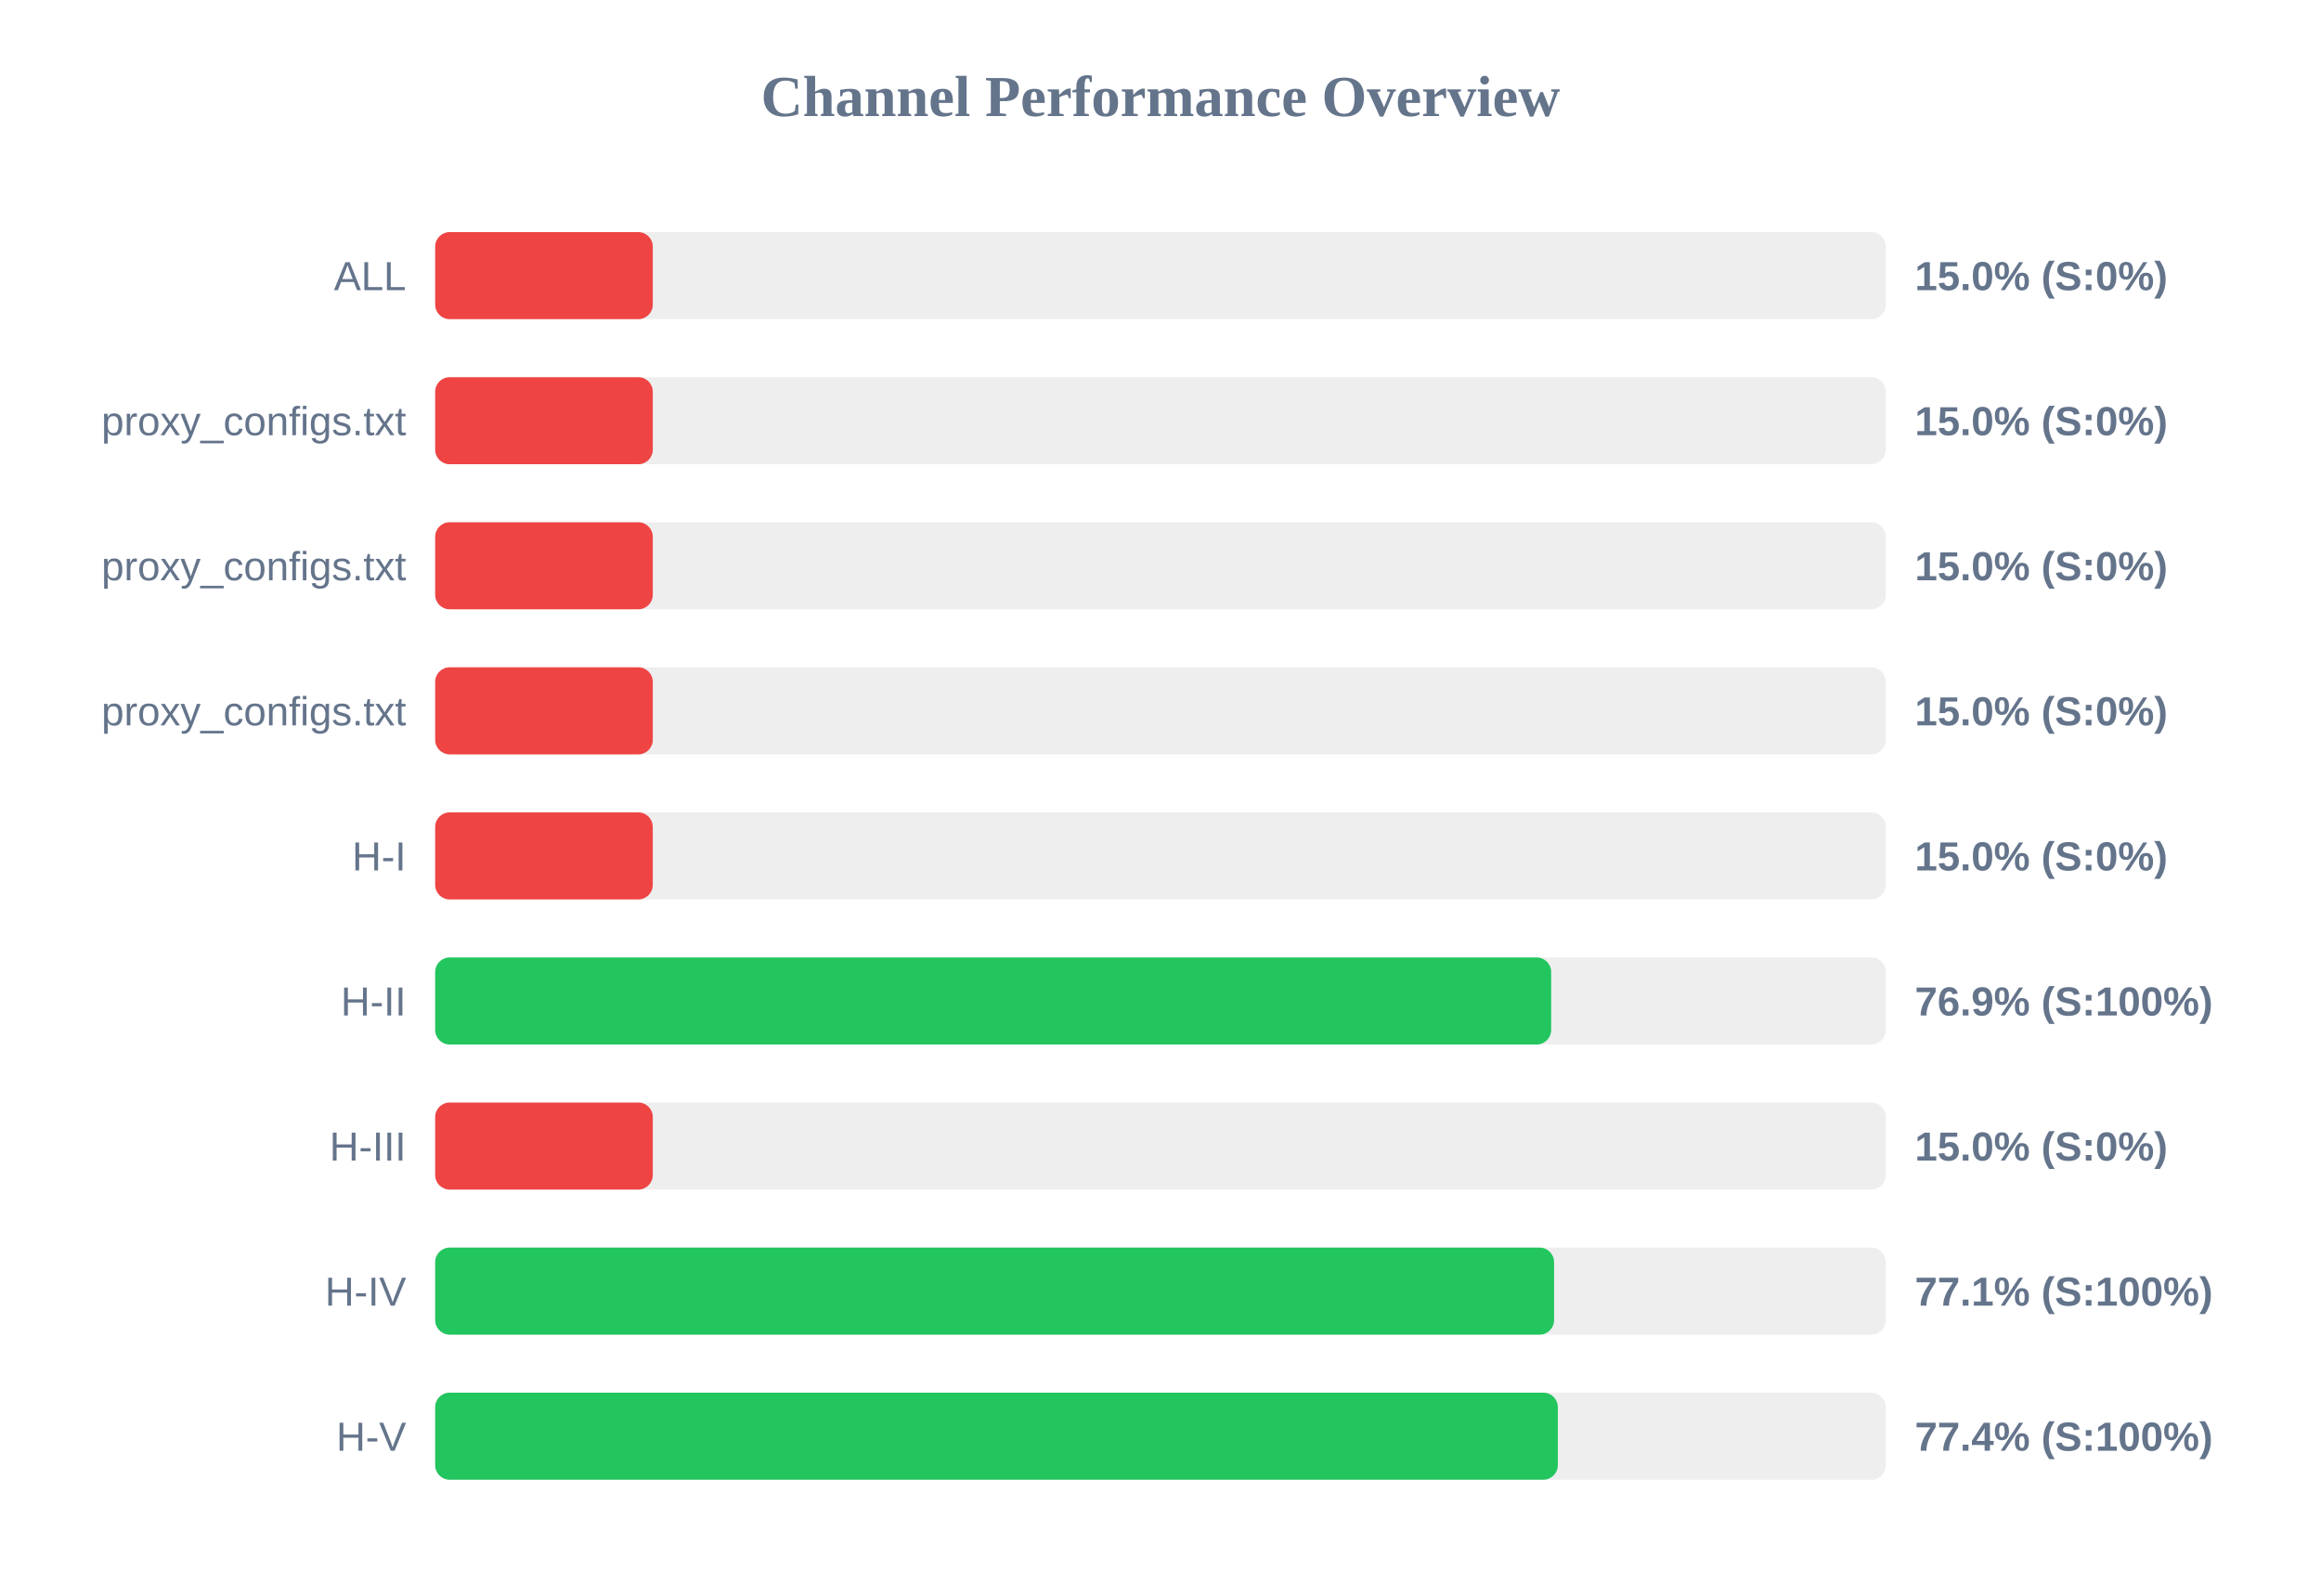
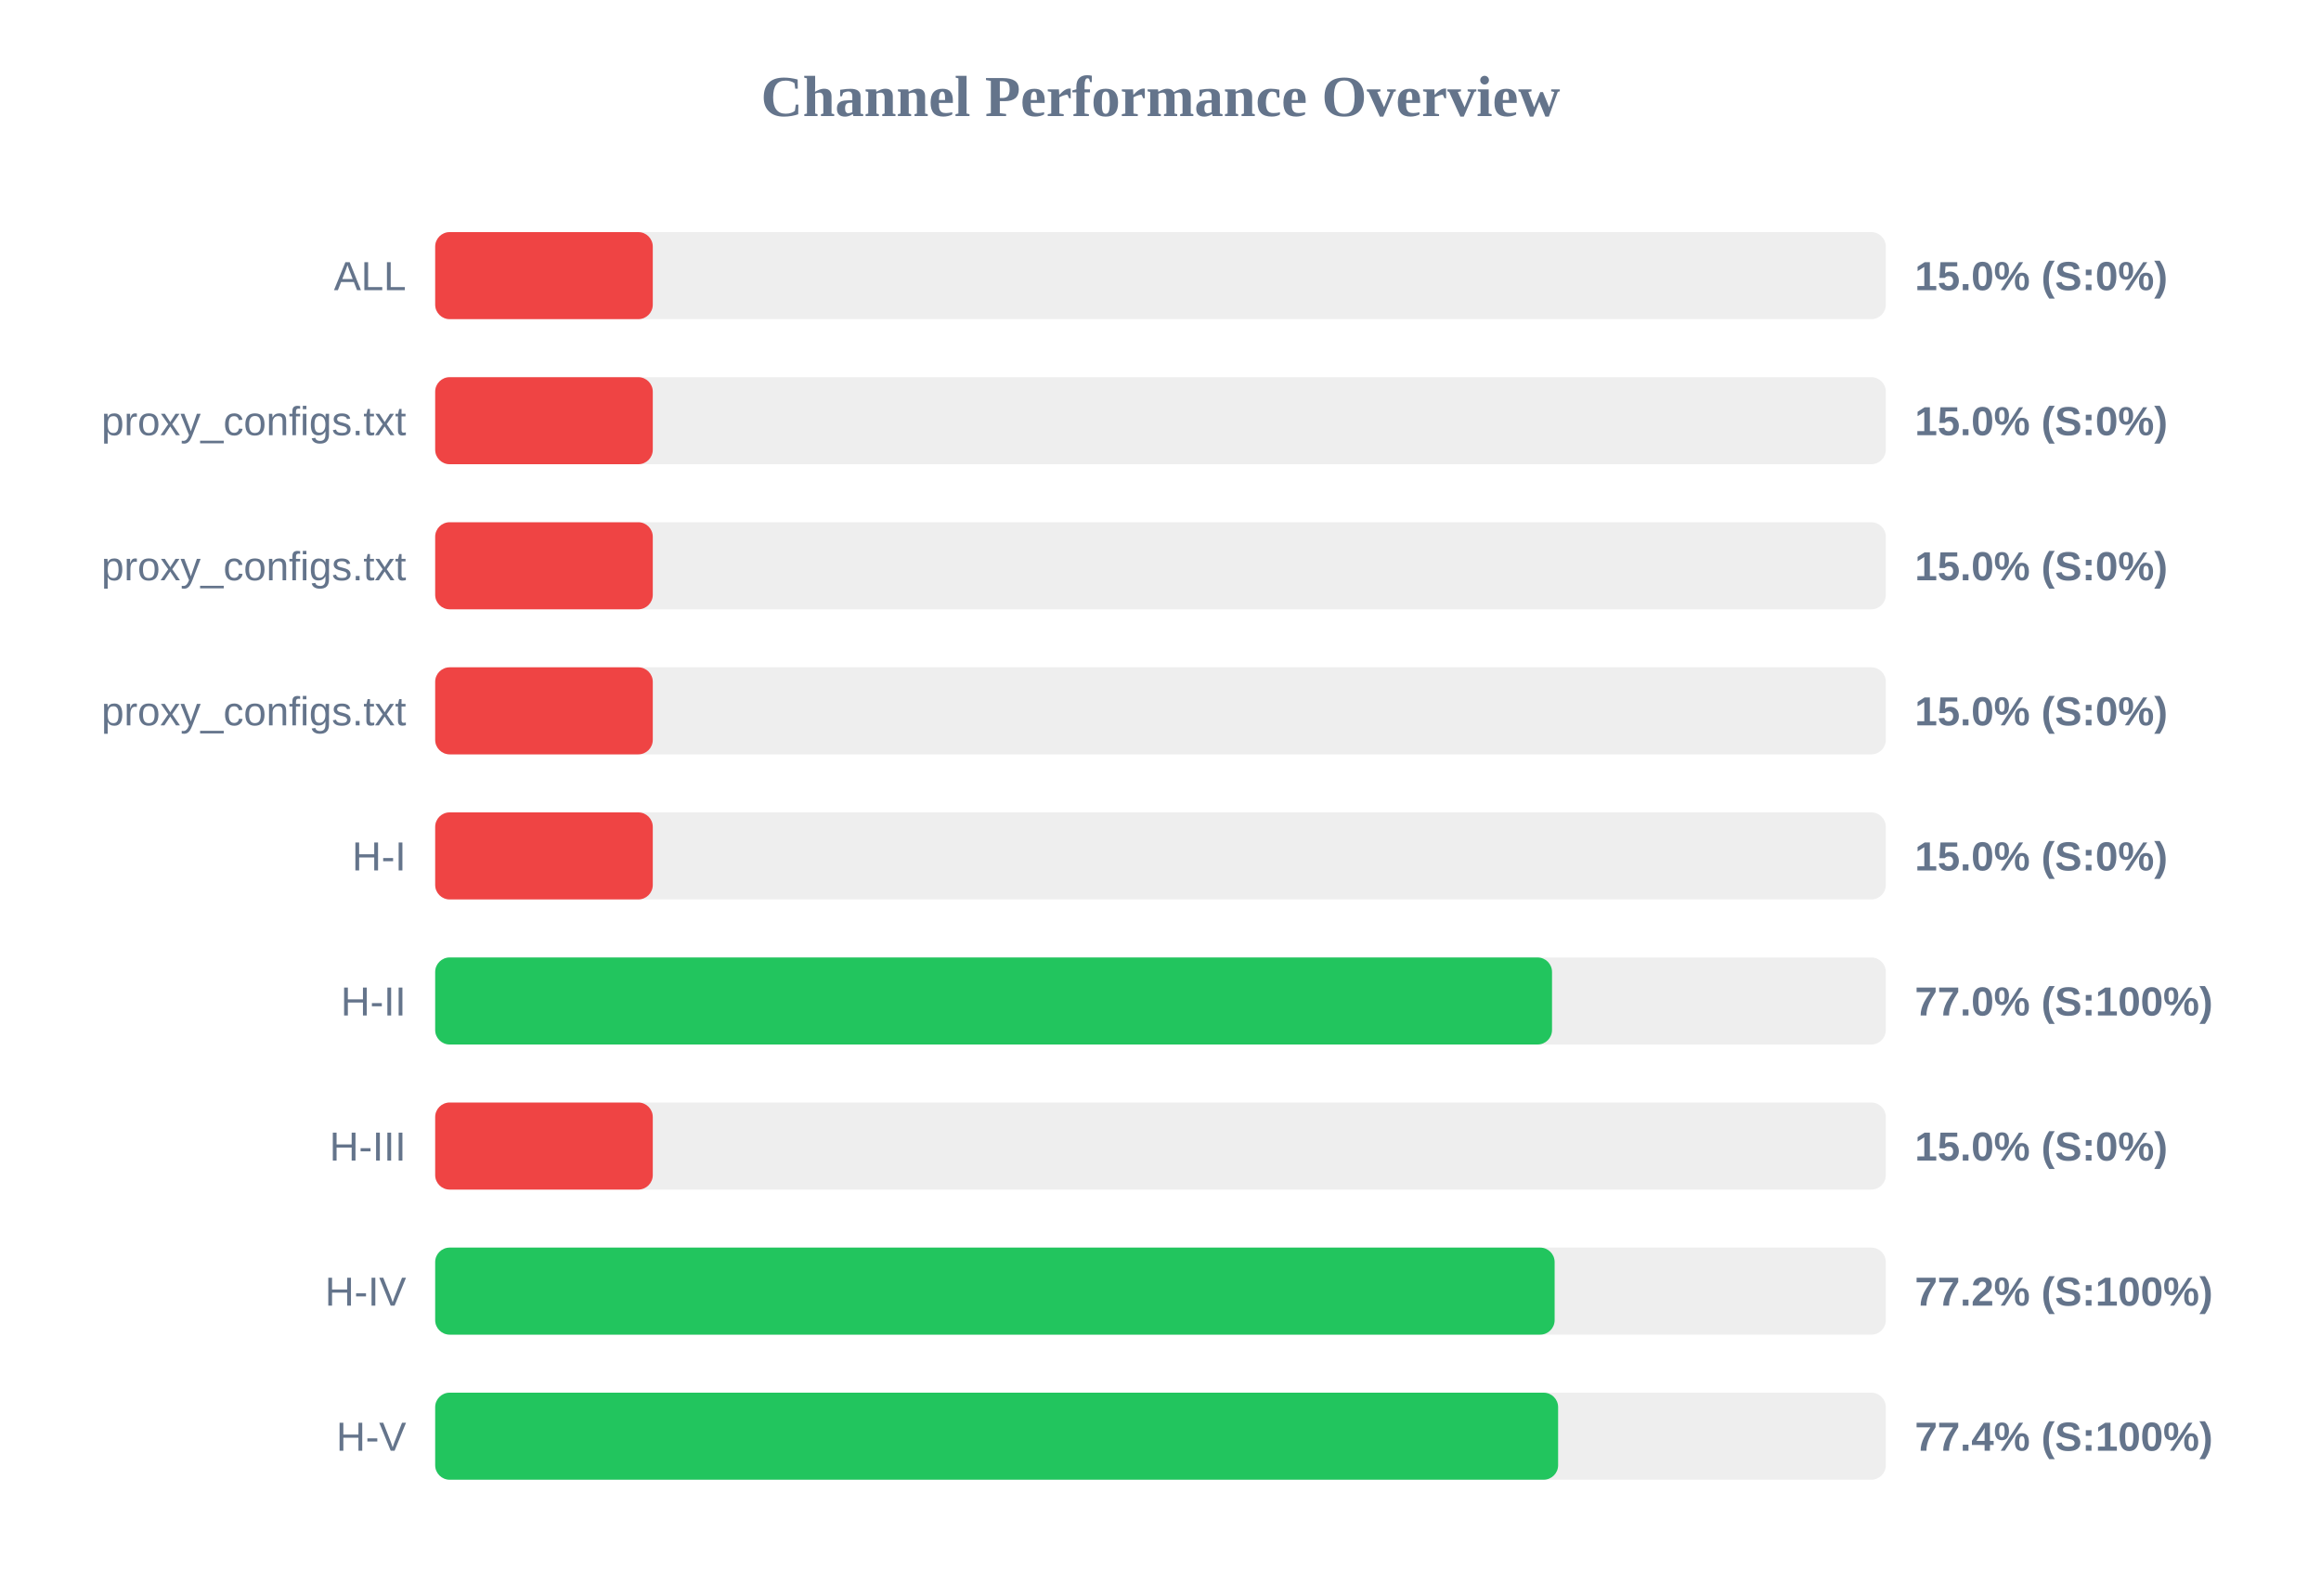
<svg xmlns="http://www.w3.org/2000/svg" width="800" height="550" version="1.1">
  <style>
        .row { font: 14px Arial; fill: #64748b; }
        .score { font: bold 14px Arial; fill: #64748b; }
    </style>
  <text x="400" y="40" text-anchor="middle" font-size="20px" font-weight="bold" fill="#64748b">Channel Performance Overview</text>
  <rect x="150" y="80" width="500" height="30" fill="#eee" rx="5" />
  <rect x="150" y="80" width="75.0" height="30" fill="#ef4444" rx="5" />
  <text x="140" y="100" text-anchor="end" class="row">ALL</text>
  <text x="660" y="100" text-anchor="start" class="score">15.0% (S:0%)</text>
  <rect x="150" y="130" width="500" height="30" fill="#eee" rx="5" />
  <rect x="150" y="130" width="75.0" height="30" fill="#ef4444" rx="5" />
  <text x="140" y="150" text-anchor="end" class="row">proxy_configs.txt</text>
  <text x="660" y="150" text-anchor="start" class="score">15.0% (S:0%)</text>
  <rect x="150" y="180" width="500" height="30" fill="#eee" rx="5" />
  <rect x="150" y="180" width="75.0" height="30" fill="#ef4444" rx="5" />
  <text x="140" y="200" text-anchor="end" class="row">proxy_configs.txt</text>
  <text x="660" y="200" text-anchor="start" class="score">15.0% (S:0%)</text>
  <rect x="150" y="230" width="500" height="30" fill="#eee" rx="5" />
  <rect x="150" y="230" width="75.0" height="30" fill="#ef4444" rx="5" />
  <text x="140" y="250" text-anchor="end" class="row">proxy_configs.txt</text>
  <text x="660" y="250" text-anchor="start" class="score">15.0% (S:0%)</text>
  <rect x="150" y="280" width="500" height="30" fill="#eee" rx="5" />
  <rect x="150" y="280" width="75.0" height="30" fill="#ef4444" rx="5" />
  <text x="140" y="300" text-anchor="end" class="row">H-I</text>
  <text x="660" y="300" text-anchor="start" class="score">15.0% (S:0%)</text>
  <rect x="150" y="330" width="500" height="30" fill="#eee" rx="5" />
-   <rect x="150" y="330" width="384.65" height="30" fill="#22c55e" rx="5" />
+   <rect x="150" y="330" width="384.95" height="30" fill="#22c55e" rx="5" />
  <text x="140" y="350" text-anchor="end" class="row">H-II</text>
-   <text x="660" y="350" text-anchor="start" class="score">76.9% (S:100%)</text>
+   <text x="660" y="350" text-anchor="start" class="score">77.0% (S:100%)</text>
  <rect x="150" y="380" width="500" height="30" fill="#eee" rx="5" />
  <rect x="150" y="380" width="75.0" height="30" fill="#ef4444" rx="5" />
  <text x="140" y="400" text-anchor="end" class="row">H-III</text>
  <text x="660" y="400" text-anchor="start" class="score">15.0% (S:0%)</text>
  <rect x="150" y="430" width="500" height="30" fill="#eee" rx="5" />
-   <rect x="150" y="430" width="385.65" height="30" fill="#22c55e" rx="5" />
+   <rect x="150" y="430" width="385.85" height="30" fill="#22c55e" rx="5" />
  <text x="140" y="450" text-anchor="end" class="row">H-IV</text>
-   <text x="660" y="450" text-anchor="start" class="score">77.1% (S:100%)</text>
+   <text x="660" y="450" text-anchor="start" class="score">77.2% (S:100%)</text>
  <rect x="150" y="480" width="500" height="30" fill="#eee" rx="5" />
-   <rect x="150" y="480" width="386.95" height="30" fill="#22c55e" rx="5" />
+   <rect x="150" y="480" width="387.05" height="30" fill="#22c55e" rx="5" />
  <text x="140" y="500" text-anchor="end" class="row">H-V</text>
  <text x="660" y="500" text-anchor="start" class="score">77.4% (S:100%)</text>
</svg>
